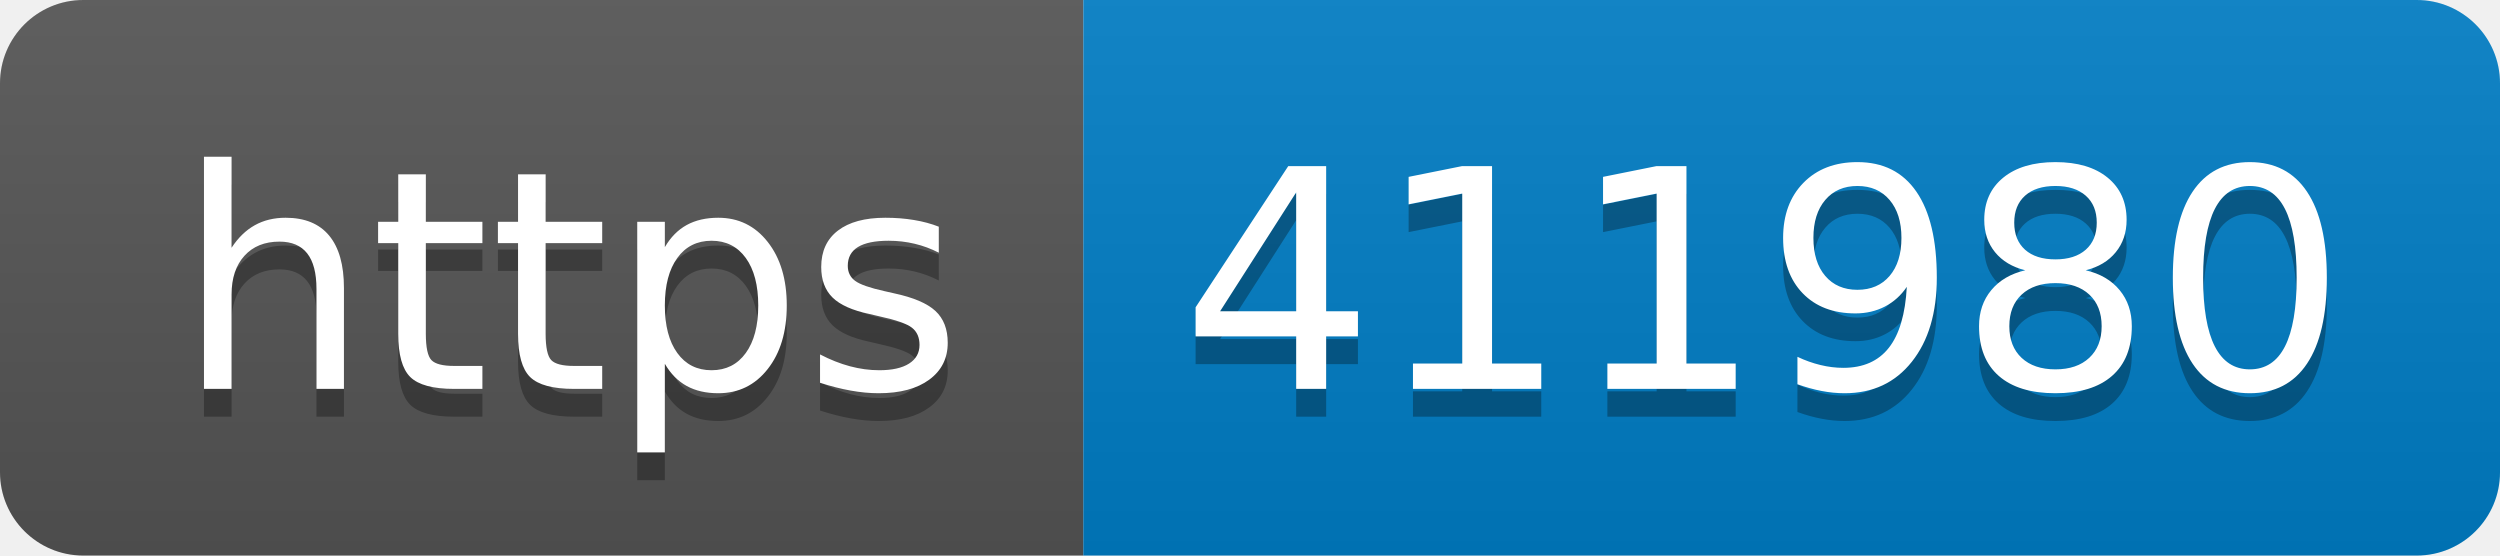
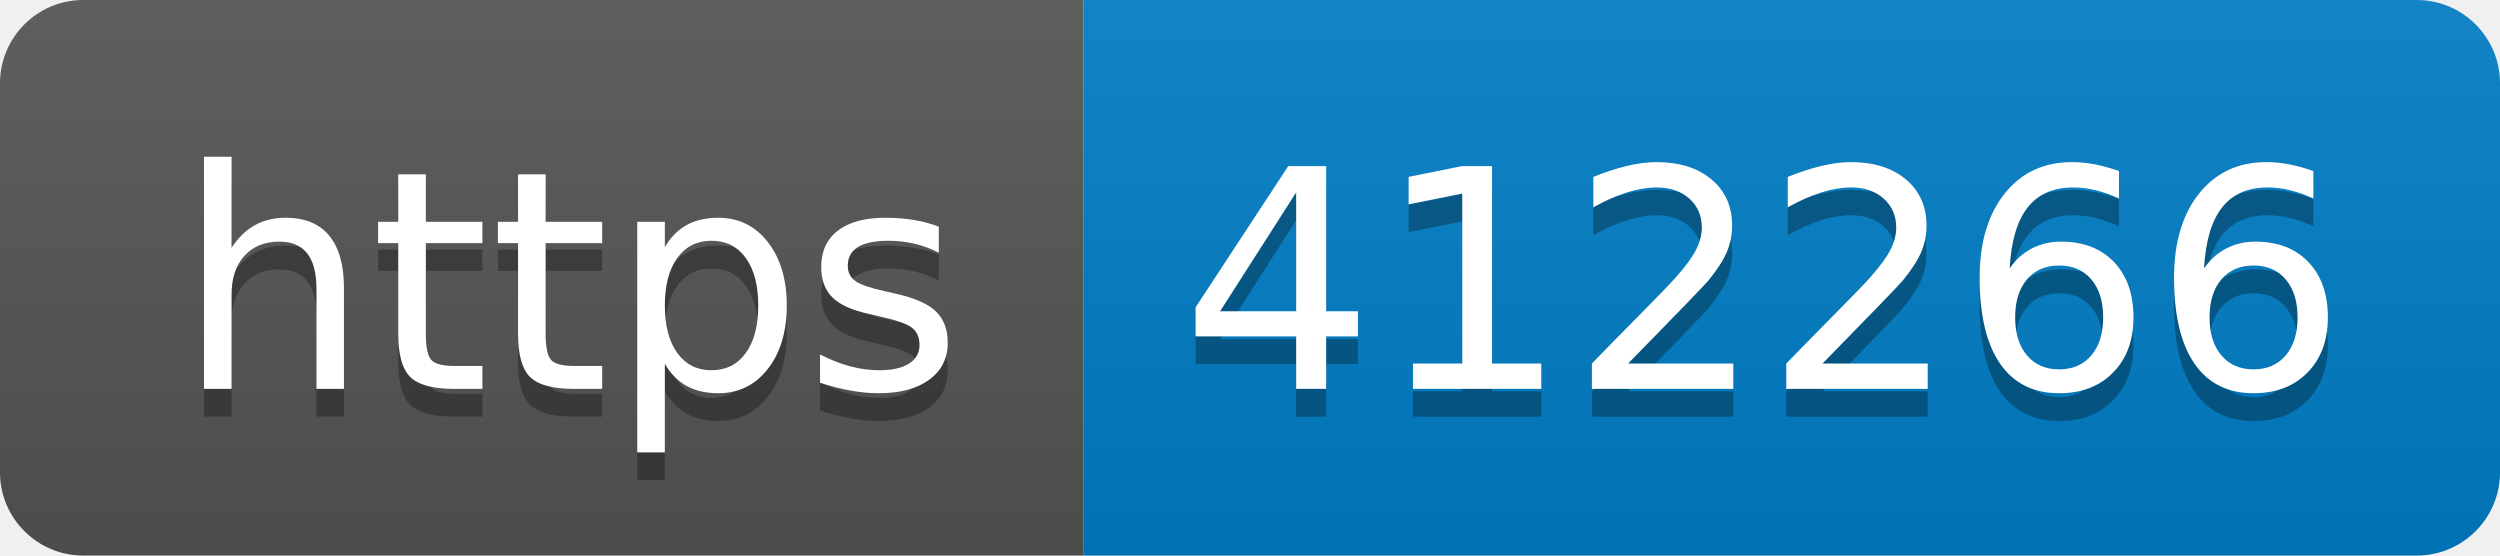
- <svg xmlns="http://www.w3.org/2000/svg" width="90" height="20" role="img" aria-label="https: 411980">
+ <svg xmlns="http://www.w3.org/2000/svg" width="90" height="20" role="img" aria-label="https: 412266">
  <linearGradient id="s" x2="0" y2="100%">
    <stop offset="0" stop-color="#bbb" stop-opacity=".1" />
    <stop offset="1" stop-opacity=".1" />
  </linearGradient>
  <clipPath id="r">
    <rect width="90" height="20" rx="3" fill="#fff" />
  </clipPath>
  <g clip-path="url(#r)">
    <rect width="39" height="20" fill="#555" />
    <rect x="39" width="51" height="20" fill="#007ec6" />
    <rect width="90" height="20" fill="url(#s)" />
  </g>
  <g fill="#fff" text-anchor="middle" font-family="Verdana,Geneva,DejaVu Sans,sans-serif" text-rendering="geometricPrecision" font-size="110">
    <text aria-hidden="true" x="205" y="150" fill="#010101" fill-opacity=".3" transform="scale(.1)" textLength="290">https</text>
    <text x="205" y="140" transform="scale(.1)" fill="#fff" textLength="290">https</text>
-     <text aria-hidden="true" x="635" y="150" fill="#010101" fill-opacity=".3" transform="scale(.1)" textLength="410">411980</text>
-     <text x="635" y="140" transform="scale(.1)" fill="#fff" textLength="410">411980</text>
+     <text aria-hidden="true" x="635" y="150" fill="#010101" fill-opacity=".3" transform="scale(.1)" textLength="410">412266</text>
+     <text x="635" y="140" transform="scale(.1)" fill="#fff" textLength="410">412266</text>
  </g>
</svg>
